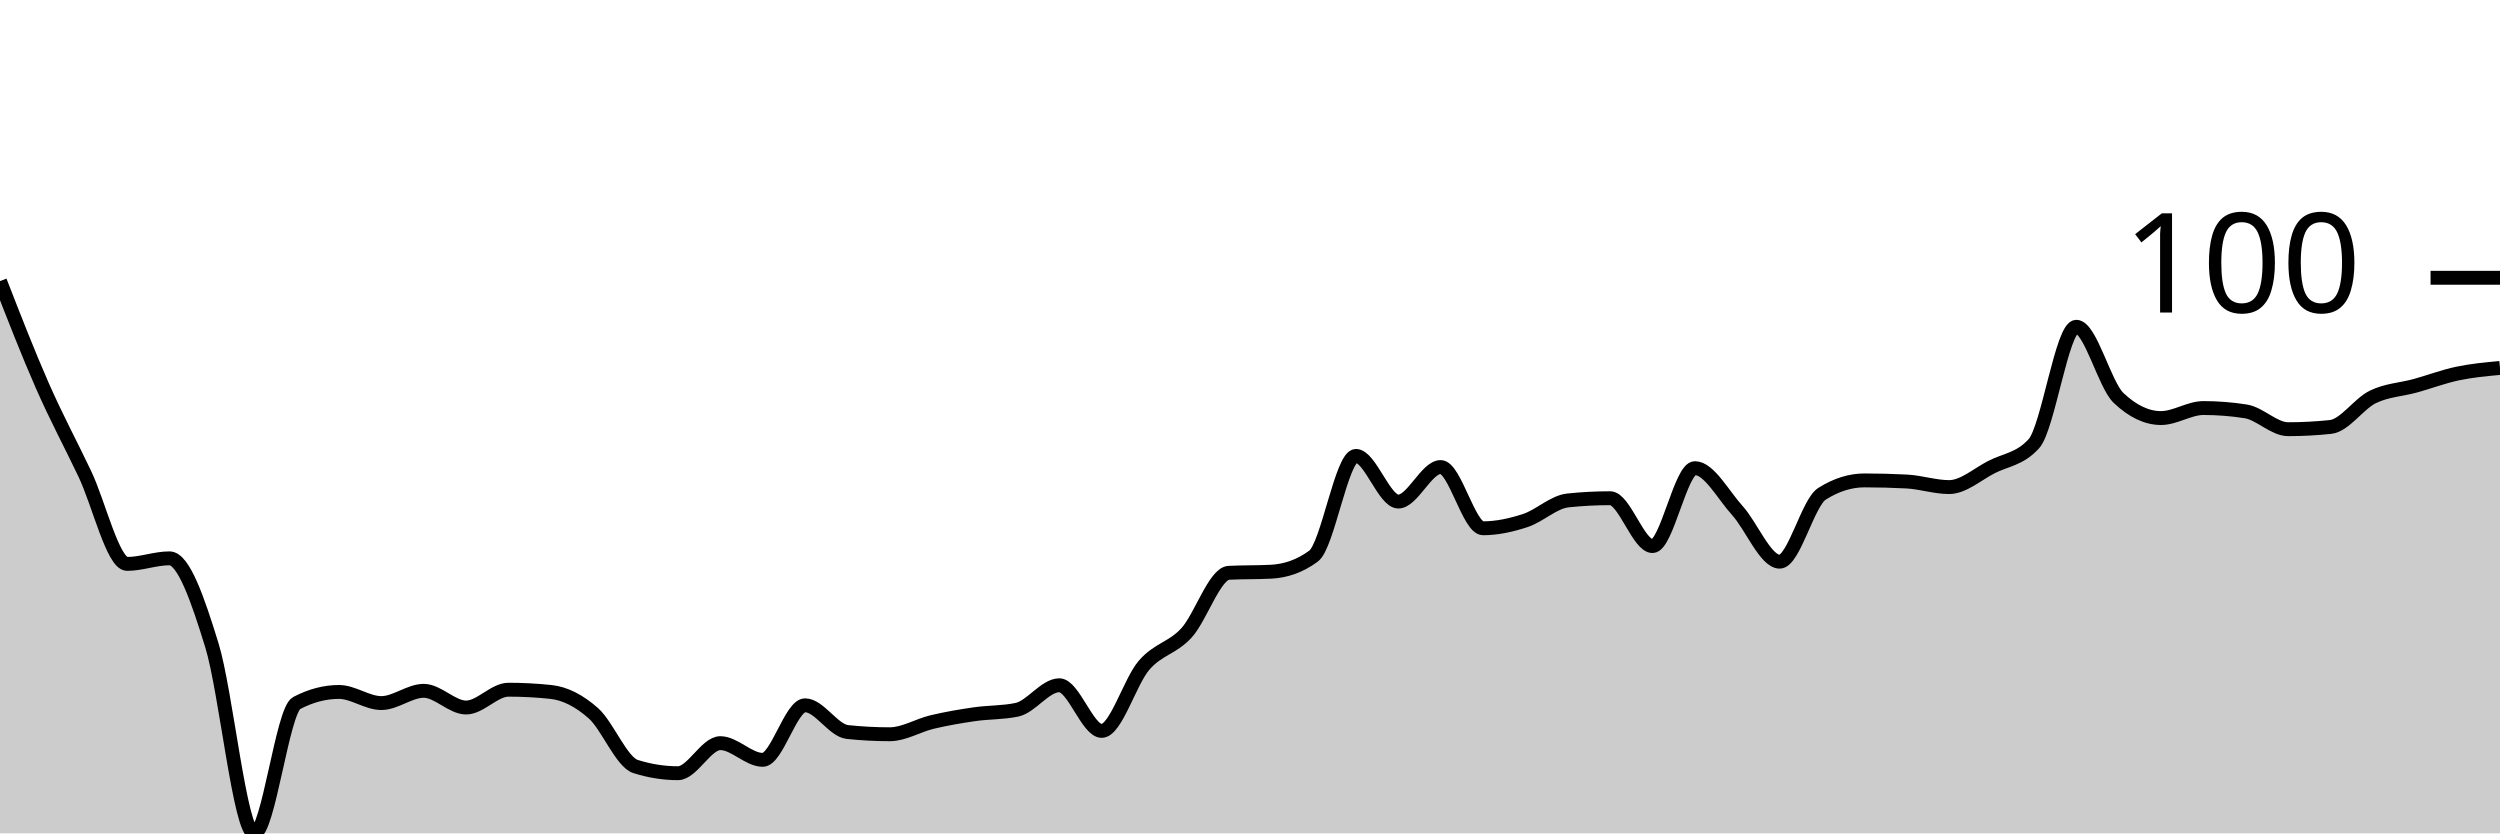
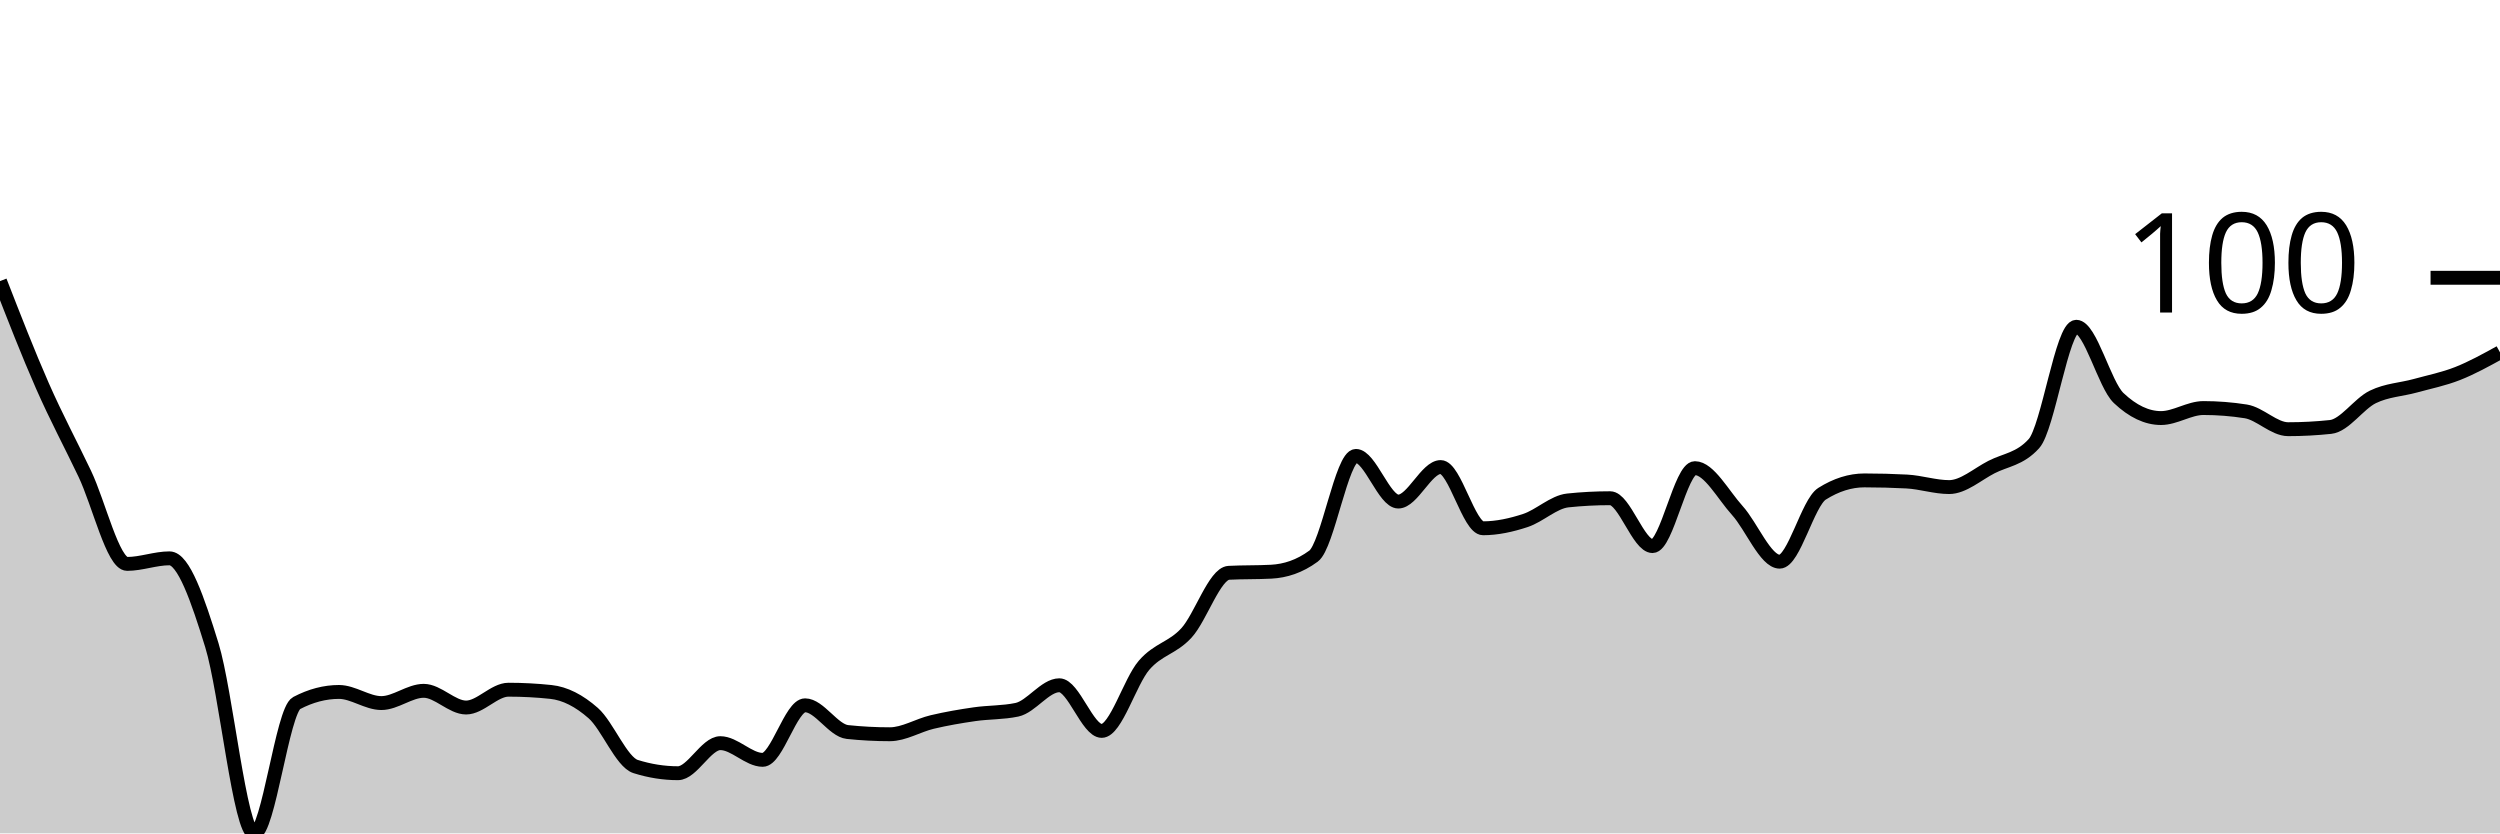
<svg xmlns="http://www.w3.org/2000/svg" viewBox="0 0 180 60">
  <g transform="translate(0,20)">
-     <path class="area" fill="rgba(0, 0, 0, 0.2)" d="M0,0.24C1.017,2.852,2.034,5.464,3.051,7.776C4.068,10.087,5.085,11.971,6.102,14.108C7.119,16.246,8.136,20.601,9.153,20.601C10.169,20.601,11.186,20.2,12.203,20.2C13.22,20.2,14.237,23.153,15.254,26.453C16.271,29.753,17.288,40,18.305,40C19.322,40,20.339,31.156,21.356,30.621C22.373,30.087,23.39,29.82,24.407,29.82C25.424,29.82,26.441,30.621,27.458,30.621C28.475,30.621,29.492,29.739,30.508,29.739C31.525,29.739,32.542,30.942,33.559,30.942C34.576,30.942,35.593,29.659,36.61,29.659C37.627,29.659,38.644,29.713,39.661,29.82C40.678,29.927,41.695,30.448,42.712,31.343C43.729,32.238,44.746,34.87,45.763,35.19C46.78,35.511,47.797,35.671,48.814,35.671C49.831,35.671,50.847,33.507,51.864,33.507C52.881,33.507,53.898,34.709,54.915,34.709C55.932,34.709,56.949,30.782,57.966,30.782C58.983,30.782,60,32.599,61.017,32.705C62.034,32.812,63.051,32.866,64.068,32.866C65.085,32.866,66.102,32.224,67.119,31.984C68.136,31.743,69.153,31.57,70.169,31.423C71.186,31.276,72.203,31.316,73.22,31.102C74.237,30.888,75.254,29.339,76.271,29.339C77.288,29.339,78.305,32.625,79.322,32.625C80.339,32.625,81.356,29.071,82.373,27.896C83.39,26.72,84.407,26.68,85.424,25.571C86.441,24.462,87.458,21.296,88.475,21.242C89.492,21.189,90.508,21.216,91.525,21.162C92.542,21.109,93.559,20.788,94.576,20.04C95.593,19.292,96.61,12.826,97.627,12.826C98.644,12.826,99.661,16.112,100.678,16.112C101.695,16.112,102.712,13.627,103.729,13.627C104.746,13.627,105.763,18.036,106.78,18.036C107.797,18.036,108.814,17.809,109.831,17.475C110.847,17.141,111.864,16.139,112.881,16.032C113.898,15.925,114.915,15.872,115.932,15.872C116.949,15.872,117.966,19.319,118.983,19.319C120,19.319,121.017,13.707,122.034,13.707C123.051,13.707,124.068,15.631,125.085,16.754C126.102,17.876,127.119,20.441,128.136,20.441C129.153,20.441,130.169,16.192,131.186,15.551C132.203,14.91,133.22,14.589,134.237,14.589C135.254,14.589,136.271,14.616,137.288,14.669C138.305,14.723,139.322,15.07,140.339,15.07C141.356,15.07,142.373,14.148,143.39,13.627C144.407,13.106,145.424,13.066,146.441,11.944C147.458,10.822,148.475,3.527,149.492,3.527C150.508,3.527,151.525,7.695,152.542,8.657C153.559,9.619,154.576,10.1,155.593,10.1C156.61,10.1,157.627,9.379,158.644,9.379C159.661,9.379,160.678,9.459,161.695,9.619C162.712,9.78,163.729,10.902,164.746,10.902C165.763,10.902,166.78,10.848,167.797,10.741C168.814,10.635,169.831,9.071,170.847,8.577C171.864,8.083,172.881,8.056,173.898,7.776C174.915,7.495,175.932,7.108,176.949,6.894C177.966,6.68,178.983,6.587,180,6.493L180,40C178.983,40,177.966,40,176.949,40C175.932,40,174.915,40,173.898,40C172.881,40,171.864,40,170.847,40C169.831,40,168.814,40,167.797,40C166.78,40,165.763,40,164.746,40C163.729,40,162.712,40,161.695,40C160.678,40,159.661,40,158.644,40C157.627,40,156.61,40,155.593,40C154.576,40,153.559,40,152.542,40C151.525,40,150.508,40,149.492,40C148.475,40,147.458,40,146.441,40C145.424,40,144.407,40,143.39,40C142.373,40,141.356,40,140.339,40C139.322,40,138.305,40,137.288,40C136.271,40,135.254,40,134.237,40C133.22,40,132.203,40,131.186,40C130.169,40,129.153,40,128.136,40C127.119,40,126.102,40,125.085,40C124.068,40,123.051,40,122.034,40C121.017,40,120,40,118.983,40C117.966,40,116.949,40,115.932,40C114.915,40,113.898,40,112.881,40C111.864,40,110.847,40,109.831,40C108.814,40,107.797,40,106.78,40C105.763,40,104.746,40,103.729,40C102.712,40,101.695,40,100.678,40C99.661,40,98.644,40,97.627,40C96.61,40,95.593,40,94.576,40C93.559,40,92.542,40,91.525,40C90.508,40,89.492,40,88.475,40C87.458,40,86.441,40,85.424,40C84.407,40,83.39,40,82.373,40C81.356,40,80.339,40,79.322,40C78.305,40,77.288,40,76.271,40C75.254,40,74.237,40,73.22,40C72.203,40,71.186,40,70.169,40C69.153,40,68.136,40,67.119,40C66.102,40,65.085,40,64.068,40C63.051,40,62.034,40,61.017,40C60,40,58.983,40,57.966,40C56.949,40,55.932,40,54.915,40C53.898,40,52.881,40,51.864,40C50.847,40,49.831,40,48.814,40C47.797,40,46.78,40,45.763,40C44.746,40,43.729,40,42.712,40C41.695,40,40.678,40,39.661,40C38.644,40,37.627,40,36.61,40C35.593,40,34.576,40,33.559,40C32.542,40,31.525,40,30.508,40C29.492,40,28.475,40,27.458,40C26.441,40,25.424,40,24.407,40C23.39,40,22.373,40,21.356,40C20.339,40,19.322,40,18.305,40C17.288,40,16.271,40,15.254,40C14.237,40,13.22,40,12.203,40C11.186,40,10.169,40,9.153,40C8.136,40,7.119,40,6.102,40C5.085,40,4.068,40,3.051,40C2.034,40,1.017,40,0,40Z" />
-     <path class="line" stroke="black" fill="none" d="M0,0.24C1.017,2.852,2.034,5.464,3.051,7.776C4.068,10.087,5.085,11.971,6.102,14.108C7.119,16.246,8.136,20.601,9.153,20.601C10.169,20.601,11.186,20.2,12.203,20.2C13.22,20.2,14.237,23.153,15.254,26.453C16.271,29.753,17.288,40,18.305,40C19.322,40,20.339,31.156,21.356,30.621C22.373,30.087,23.39,29.82,24.407,29.82C25.424,29.82,26.441,30.621,27.458,30.621C28.475,30.621,29.492,29.739,30.508,29.739C31.525,29.739,32.542,30.942,33.559,30.942C34.576,30.942,35.593,29.659,36.61,29.659C37.627,29.659,38.644,29.713,39.661,29.82C40.678,29.927,41.695,30.448,42.712,31.343C43.729,32.238,44.746,34.87,45.763,35.19C46.78,35.511,47.797,35.671,48.814,35.671C49.831,35.671,50.847,33.507,51.864,33.507C52.881,33.507,53.898,34.709,54.915,34.709C55.932,34.709,56.949,30.782,57.966,30.782C58.983,30.782,60,32.599,61.017,32.705C62.034,32.812,63.051,32.866,64.068,32.866C65.085,32.866,66.102,32.224,67.119,31.984C68.136,31.743,69.153,31.57,70.169,31.423C71.186,31.276,72.203,31.316,73.22,31.102C74.237,30.888,75.254,29.339,76.271,29.339C77.288,29.339,78.305,32.625,79.322,32.625C80.339,32.625,81.356,29.071,82.373,27.896C83.39,26.72,84.407,26.68,85.424,25.571C86.441,24.462,87.458,21.296,88.475,21.242C89.492,21.189,90.508,21.216,91.525,21.162C92.542,21.109,93.559,20.788,94.576,20.04C95.593,19.292,96.61,12.826,97.627,12.826C98.644,12.826,99.661,16.112,100.678,16.112C101.695,16.112,102.712,13.627,103.729,13.627C104.746,13.627,105.763,18.036,106.78,18.036C107.797,18.036,108.814,17.809,109.831,17.475C110.847,17.141,111.864,16.139,112.881,16.032C113.898,15.925,114.915,15.872,115.932,15.872C116.949,15.872,117.966,19.319,118.983,19.319C120,19.319,121.017,13.707,122.034,13.707C123.051,13.707,124.068,15.631,125.085,16.754C126.102,17.876,127.119,20.441,128.136,20.441C129.153,20.441,130.169,16.192,131.186,15.551C132.203,14.91,133.22,14.589,134.237,14.589C135.254,14.589,136.271,14.616,137.288,14.669C138.305,14.723,139.322,15.07,140.339,15.07C141.356,15.07,142.373,14.148,143.39,13.627C144.407,13.106,145.424,13.066,146.441,11.944C147.458,10.822,148.475,3.527,149.492,3.527C150.508,3.527,151.525,7.695,152.542,8.657C153.559,9.619,154.576,10.1,155.593,10.1C156.61,10.1,157.627,9.379,158.644,9.379C159.661,9.379,160.678,9.459,161.695,9.619C162.712,9.78,163.729,10.902,164.746,10.902C165.763,10.902,166.78,10.848,167.797,10.741C168.814,10.635,169.831,9.071,170.847,8.577C171.864,8.083,172.881,8.056,173.898,7.776C174.915,7.495,175.932,7.108,176.949,6.894C177.966,6.68,178.983,6.587,180,6.493" />
+     <path class="area" fill="rgba(0, 0, 0, 0.2)" d="M0,0.24C1.017,2.852,2.034,5.464,3.051,7.776C4.068,10.087,5.085,11.971,6.102,14.108C7.119,16.246,8.136,20.601,9.153,20.601C10.169,20.601,11.186,20.2,12.203,20.2C13.22,20.2,14.237,23.153,15.254,26.453C16.271,29.753,17.288,40,18.305,40C19.322,40,20.339,31.156,21.356,30.621C22.373,30.087,23.39,29.82,24.407,29.82C25.424,29.82,26.441,30.621,27.458,30.621C28.475,30.621,29.492,29.739,30.508,29.739C31.525,29.739,32.542,30.942,33.559,30.942C34.576,30.942,35.593,29.659,36.61,29.659C37.627,29.659,38.644,29.713,39.661,29.82C40.678,29.927,41.695,30.448,42.712,31.343C43.729,32.238,44.746,34.87,45.763,35.19C46.78,35.511,47.797,35.671,48.814,35.671C49.831,35.671,50.847,33.507,51.864,33.507C52.881,33.507,53.898,34.709,54.915,34.709C55.932,34.709,56.949,30.782,57.966,30.782C58.983,30.782,60,32.599,61.017,32.705C62.034,32.812,63.051,32.866,64.068,32.866C65.085,32.866,66.102,32.224,67.119,31.984C68.136,31.743,69.153,31.57,70.169,31.423C71.186,31.276,72.203,31.316,73.22,31.102C74.237,30.888,75.254,29.339,76.271,29.339C77.288,29.339,78.305,32.625,79.322,32.625C80.339,32.625,81.356,29.071,82.373,27.896C83.39,26.72,84.407,26.68,85.424,25.571C86.441,24.462,87.458,21.296,88.475,21.242C89.492,21.189,90.508,21.216,91.525,21.162C92.542,21.109,93.559,20.788,94.576,20.04C95.593,19.292,96.61,12.826,97.627,12.826C98.644,12.826,99.661,16.112,100.678,16.112C101.695,16.112,102.712,13.627,103.729,13.627C104.746,13.627,105.763,18.036,106.78,18.036C107.797,18.036,108.814,17.809,109.831,17.475C110.847,17.141,111.864,16.139,112.881,16.032C113.898,15.925,114.915,15.872,115.932,15.872C116.949,15.872,117.966,19.319,118.983,19.319C120,19.319,121.017,13.707,122.034,13.707C123.051,13.707,124.068,15.631,125.085,16.754C126.102,17.876,127.119,20.441,128.136,20.441C129.153,20.441,130.169,16.192,131.186,15.551C132.203,14.91,133.22,14.589,134.237,14.589C135.254,14.589,136.271,14.616,137.288,14.669C138.305,14.723,139.322,15.07,140.339,15.07C141.356,15.07,142.373,14.148,143.39,13.627C144.407,13.106,145.424,13.066,146.441,11.944C147.458,10.822,148.475,3.527,149.492,3.527C150.508,3.527,151.525,7.695,152.542,8.657C153.559,9.619,154.576,10.1,155.593,10.1C156.61,10.1,157.627,9.379,158.644,9.379C159.661,9.379,160.678,9.459,161.695,9.619C162.712,9.78,163.729,10.902,164.746,10.902C165.763,10.902,166.78,10.848,167.797,10.741C168.814,10.635,169.831,9.071,170.847,8.577C171.864,8.083,172.881,8.056,173.898,7.776C174.915,7.495,175.932,7.295,176.949,6.894C177.966,6.493,178.983,5.932,180,5.371L180,40C178.983,40,177.966,40,176.949,40C175.932,40,174.915,40,173.898,40C172.881,40,171.864,40,170.847,40C169.831,40,168.814,40,167.797,40C166.78,40,165.763,40,164.746,40C163.729,40,162.712,40,161.695,40C160.678,40,159.661,40,158.644,40C157.627,40,156.61,40,155.593,40C154.576,40,153.559,40,152.542,40C151.525,40,150.508,40,149.492,40C148.475,40,147.458,40,146.441,40C145.424,40,144.407,40,143.39,40C142.373,40,141.356,40,140.339,40C139.322,40,138.305,40,137.288,40C136.271,40,135.254,40,134.237,40C133.22,40,132.203,40,131.186,40C130.169,40,129.153,40,128.136,40C127.119,40,126.102,40,125.085,40C124.068,40,123.051,40,122.034,40C121.017,40,120,40,118.983,40C117.966,40,116.949,40,115.932,40C114.915,40,113.898,40,112.881,40C111.864,40,110.847,40,109.831,40C108.814,40,107.797,40,106.78,40C105.763,40,104.746,40,103.729,40C102.712,40,101.695,40,100.678,40C99.661,40,98.644,40,97.627,40C96.61,40,95.593,40,94.576,40C93.559,40,92.542,40,91.525,40C90.508,40,89.492,40,88.475,40C87.458,40,86.441,40,85.424,40C84.407,40,83.39,40,82.373,40C81.356,40,80.339,40,79.322,40C78.305,40,77.288,40,76.271,40C75.254,40,74.237,40,73.22,40C72.203,40,71.186,40,70.169,40C69.153,40,68.136,40,67.119,40C66.102,40,65.085,40,64.068,40C63.051,40,62.034,40,61.017,40C60,40,58.983,40,57.966,40C56.949,40,55.932,40,54.915,40C53.898,40,52.881,40,51.864,40C50.847,40,49.831,40,48.814,40C47.797,40,46.78,40,45.763,40C44.746,40,43.729,40,42.712,40C41.695,40,40.678,40,39.661,40C38.644,40,37.627,40,36.61,40C35.593,40,34.576,40,33.559,40C32.542,40,31.525,40,30.508,40C29.492,40,28.475,40,27.458,40C26.441,40,25.424,40,24.407,40C23.39,40,22.373,40,21.356,40C20.339,40,19.322,40,18.305,40C17.288,40,16.271,40,15.254,40C14.237,40,13.22,40,12.203,40C11.186,40,10.169,40,9.153,40C8.136,40,7.119,40,6.102,40C5.085,40,4.068,40,3.051,40C2.034,40,1.017,40,0,40Z" />
+     <path class="line" stroke="black" fill="none" d="M0,0.24C1.017,2.852,2.034,5.464,3.051,7.776C4.068,10.087,5.085,11.971,6.102,14.108C7.119,16.246,8.136,20.601,9.153,20.601C10.169,20.601,11.186,20.2,12.203,20.2C13.22,20.2,14.237,23.153,15.254,26.453C16.271,29.753,17.288,40,18.305,40C19.322,40,20.339,31.156,21.356,30.621C22.373,30.087,23.39,29.82,24.407,29.82C25.424,29.82,26.441,30.621,27.458,30.621C28.475,30.621,29.492,29.739,30.508,29.739C31.525,29.739,32.542,30.942,33.559,30.942C34.576,30.942,35.593,29.659,36.61,29.659C37.627,29.659,38.644,29.713,39.661,29.82C40.678,29.927,41.695,30.448,42.712,31.343C43.729,32.238,44.746,34.87,45.763,35.19C46.78,35.511,47.797,35.671,48.814,35.671C49.831,35.671,50.847,33.507,51.864,33.507C52.881,33.507,53.898,34.709,54.915,34.709C55.932,34.709,56.949,30.782,57.966,30.782C58.983,30.782,60,32.599,61.017,32.705C62.034,32.812,63.051,32.866,64.068,32.866C65.085,32.866,66.102,32.224,67.119,31.984C68.136,31.743,69.153,31.57,70.169,31.423C71.186,31.276,72.203,31.316,73.22,31.102C74.237,30.888,75.254,29.339,76.271,29.339C77.288,29.339,78.305,32.625,79.322,32.625C80.339,32.625,81.356,29.071,82.373,27.896C83.39,26.72,84.407,26.68,85.424,25.571C86.441,24.462,87.458,21.296,88.475,21.242C89.492,21.189,90.508,21.216,91.525,21.162C92.542,21.109,93.559,20.788,94.576,20.04C95.593,19.292,96.61,12.826,97.627,12.826C98.644,12.826,99.661,16.112,100.678,16.112C101.695,16.112,102.712,13.627,103.729,13.627C104.746,13.627,105.763,18.036,106.78,18.036C107.797,18.036,108.814,17.809,109.831,17.475C110.847,17.141,111.864,16.139,112.881,16.032C113.898,15.925,114.915,15.872,115.932,15.872C116.949,15.872,117.966,19.319,118.983,19.319C120,19.319,121.017,13.707,122.034,13.707C123.051,13.707,124.068,15.631,125.085,16.754C126.102,17.876,127.119,20.441,128.136,20.441C129.153,20.441,130.169,16.192,131.186,15.551C132.203,14.91,133.22,14.589,134.237,14.589C135.254,14.589,136.271,14.616,137.288,14.669C138.305,14.723,139.322,15.07,140.339,15.07C141.356,15.07,142.373,14.148,143.39,13.627C144.407,13.106,145.424,13.066,146.441,11.944C147.458,10.822,148.475,3.527,149.492,3.527C150.508,3.527,151.525,7.695,152.542,8.657C153.559,9.619,154.576,10.1,155.593,10.1C156.61,10.1,157.627,9.379,158.644,9.379C159.661,9.379,160.678,9.459,161.695,9.619C162.712,9.78,163.729,10.902,164.746,10.902C165.763,10.902,166.78,10.848,167.797,10.741C168.814,10.635,169.831,9.071,170.847,8.577C171.864,8.083,172.881,8.056,173.898,7.776C174.915,7.495,175.932,7.295,176.949,6.894C177.966,6.493,178.983,5.932,180,5.371" />
    <path class="axis-ceiling" stroke-width="1" stroke="black" fill="none" d="M175,0L180,0" />
    <text class="axis-ceiling-label" font-family="sans-serif" text-anchor="end" font-size="10px" x="170" y="2.5">100</text>
  </g>
</svg>
